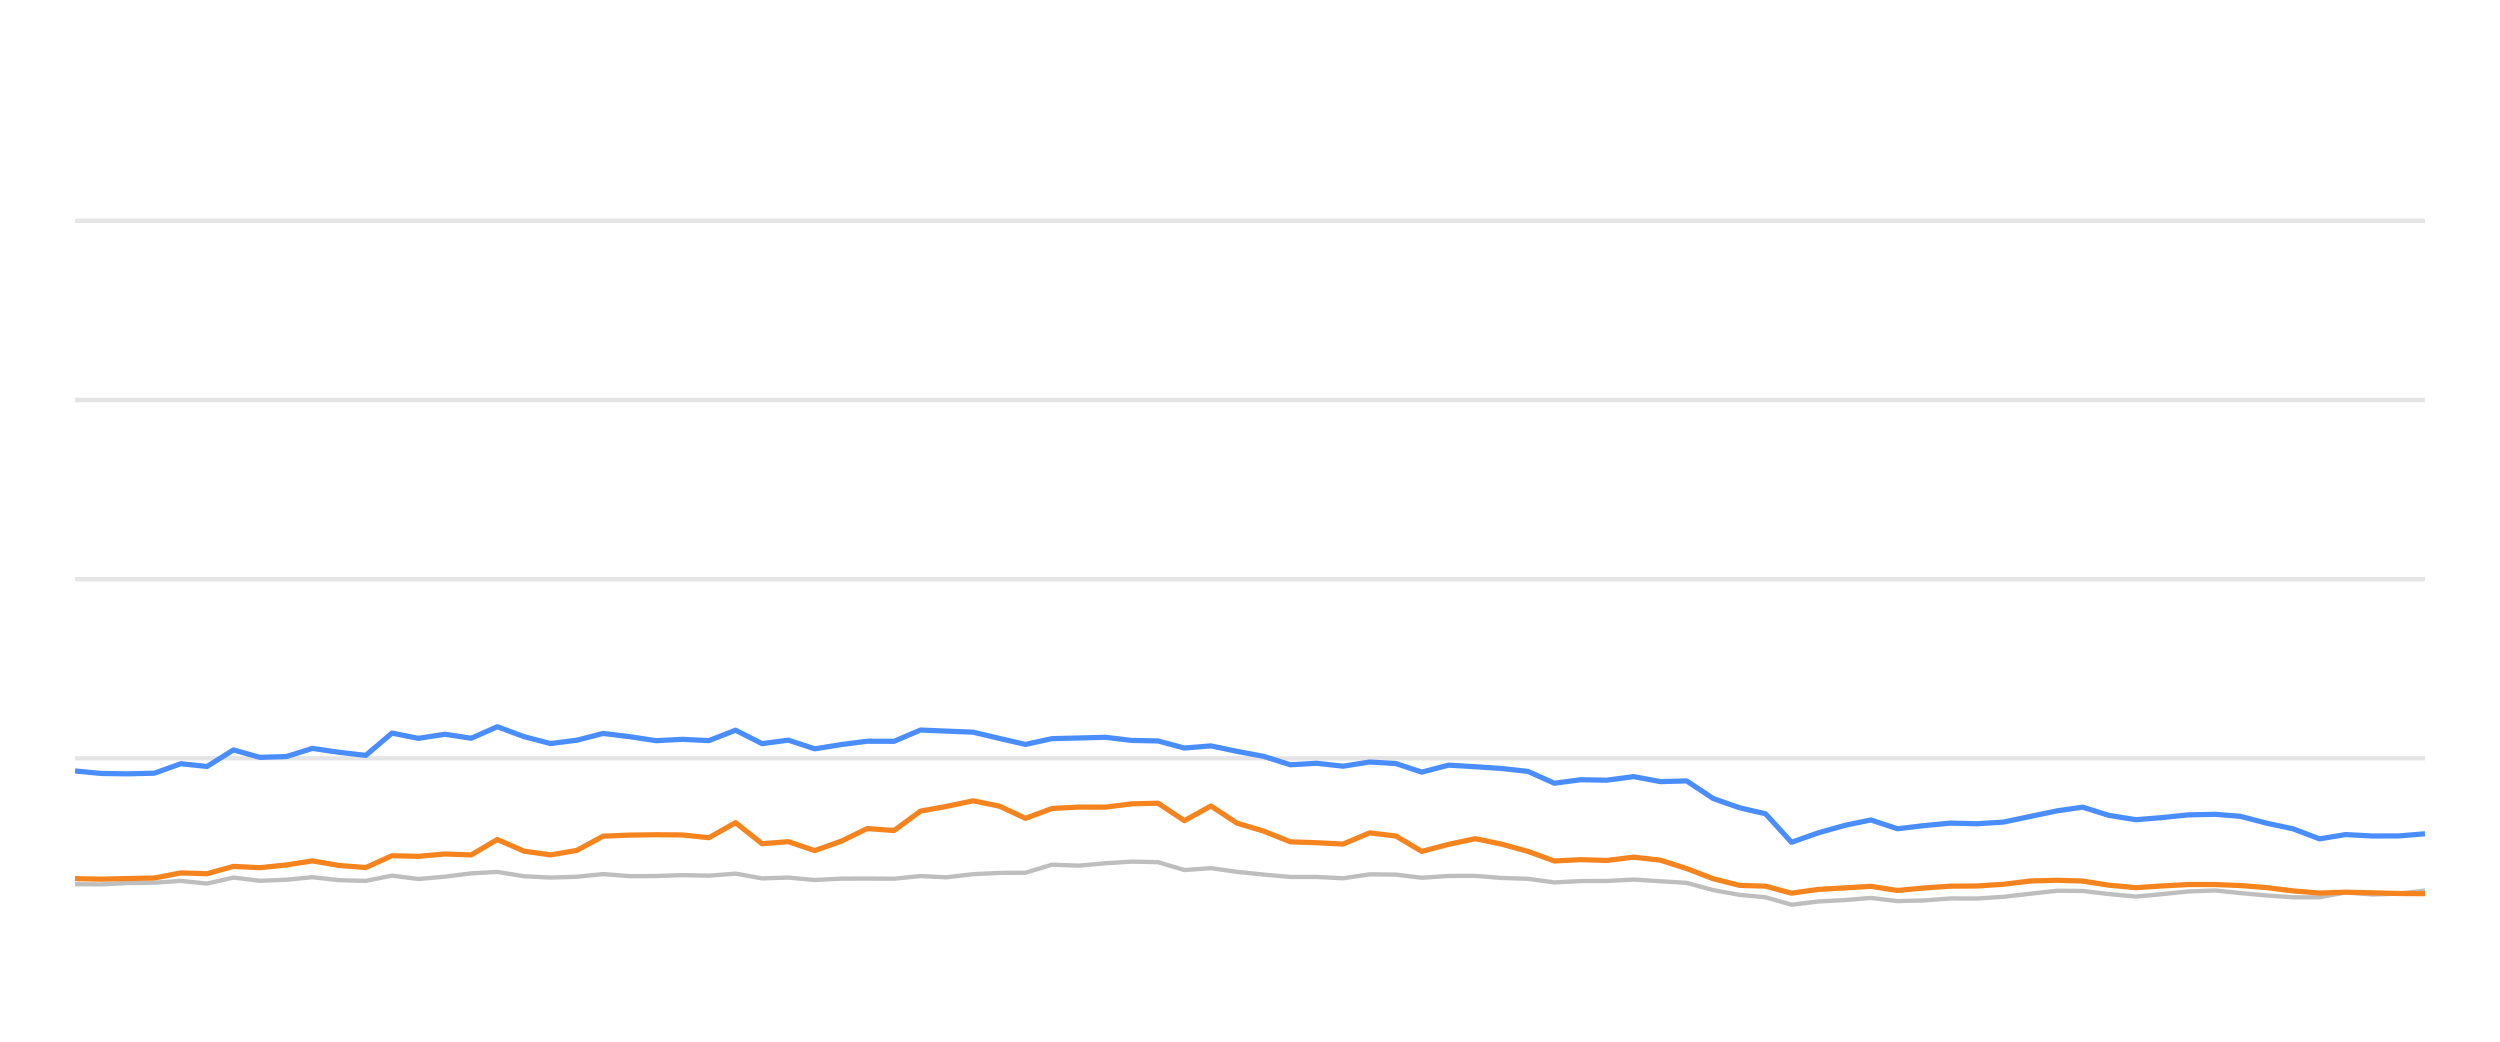
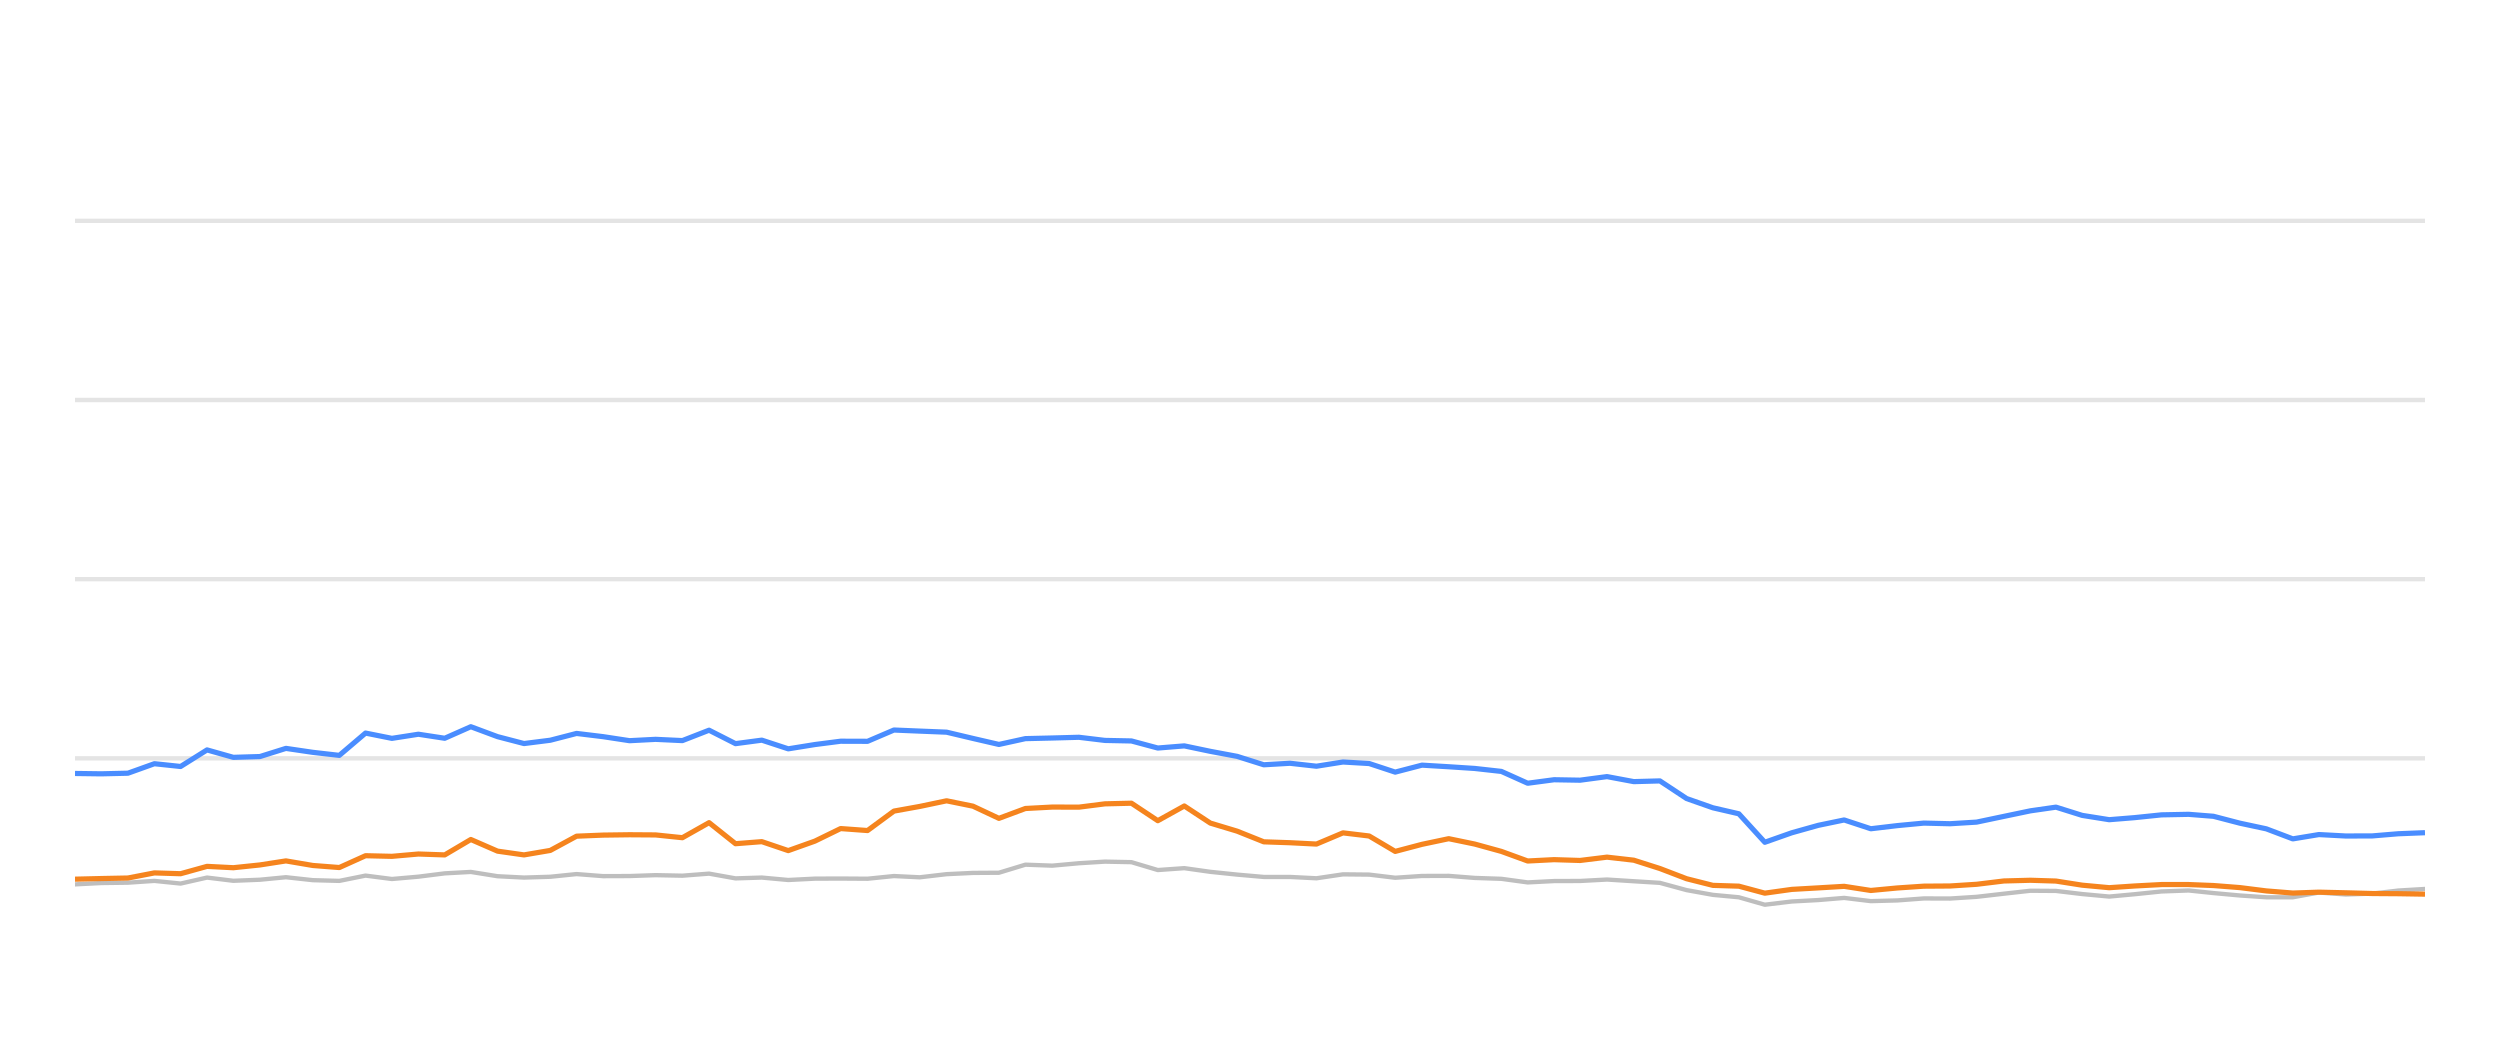
<svg xmlns="http://www.w3.org/2000/svg" width="288pt" height="120pt" viewBox="0 0 288 120" version="1.1">
  <defs>
    <style type="text/css">*{stroke-linejoin: round; stroke-linecap: butt}</style>
  </defs>
  <g id="figure_1">
    <g id="patch_1">
      <path d="M 0 120  L 288 120  L 288 0  L 0 0  L 0 120  z " style="fill: none; opacity: 0" />
    </g>
    <g id="axes_1">
      <g id="patch_2">
        <path d="M 8.64 108  L 279.36 108  L 279.36 4.8  L 8.64 4.8  L 8.64 108  z " style="fill: none" />
      </g>
      <g id="matplotlib.axis_1" />
      <g id="matplotlib.axis_2" />
      <g id="line2d_1">
-         <path d="M 8.64 87.36  L 279.36 87.36  " clip-path="url(#pd06fac8731)" style="fill: none; stroke: #b2b2b2; stroke-opacity: 0.35; stroke-width: 0.5; stroke-linecap: square" />
+         <path d="M 8.64 87.36  L 279.36 87.36  " clip-path="url(#p1b1fc75dd2)" style="fill: none; stroke: #b2b2b2; stroke-opacity: 0.35; stroke-width: 0.5; stroke-linecap: square" />
      </g>
      <g id="line2d_2">
-         <path d="M 8.64 66.72  L 279.36 66.72  " clip-path="url(#pd06fac8731)" style="fill: none; stroke: #b2b2b2; stroke-opacity: 0.35; stroke-width: 0.5; stroke-linecap: square" />
+         <path d="M 8.64 66.72  L 279.36 66.72  " clip-path="url(#p1b1fc75dd2)" style="fill: none; stroke: #b2b2b2; stroke-opacity: 0.35; stroke-width: 0.5; stroke-linecap: square" />
      </g>
      <g id="line2d_3">
-         <path d="M 8.64 46.08  L 279.36 46.08  " clip-path="url(#pd06fac8731)" style="fill: none; stroke: #b2b2b2; stroke-opacity: 0.35; stroke-width: 0.5; stroke-linecap: square" />
+         <path d="M 8.64 46.08  L 279.36 46.08  " clip-path="url(#p1b1fc75dd2)" style="fill: none; stroke: #b2b2b2; stroke-opacity: 0.35; stroke-width: 0.5; stroke-linecap: square" />
      </g>
      <g id="line2d_4">
-         <path d="M 8.64 25.44  L 279.36 25.44  " clip-path="url(#pd06fac8731)" style="fill: none; stroke: #b2b2b2; stroke-opacity: 0.35; stroke-width: 0.5; stroke-linecap: square" />
+         <path d="M 8.64 25.44  L 279.36 25.44  " clip-path="url(#p1b1fc75dd2)" style="fill: none; stroke: #b2b2b2; stroke-opacity: 0.35; stroke-width: 0.5; stroke-linecap: square" />
      </g>
      <g id="line2d_5">
-         <path d="M 8.64 101.86  L 11.684 101.88  L 14.698 101.725  L 17.783 101.684  L 20.831 101.478  L 23.852 101.787  L 26.896 101.096  L 29.926 101.467  L 32.994 101.344  L 35.987 101.055  L 39.082 101.395  L 42.138 101.478  L 45.158 100.869  L 48.196 101.261  L 51.249 100.993  L 54.283 100.611  L 57.29 100.446  L 60.37 100.941  L 63.417 101.096  L 66.444 101.003  L 69.475 100.693  L 72.527 100.931  L 75.575 100.92  L 78.579 100.817  L 81.666 100.879  L 84.739 100.642  L 87.785 101.189  L 90.817 101.096  L 93.862 101.375  L 96.935 101.22  L 99.898 101.209  L 103 101.23  L 106.039 100.92  L 109.012 101.065  L 112.105 100.704  L 115.146 100.559  L 118.136 100.539  L 121.187 99.61  L 124.288 99.723  L 127.352 99.445  L 130.35 99.259  L 133.404 99.321  L 136.441 100.229  L 139.496 100.012  L 142.497 100.435  L 145.583 100.755  L 148.652 101.024  L 151.671 101.024  L 154.721 101.178  L 157.779 100.724  L 160.796 100.755  L 163.794 101.117  L 166.882 100.91  L 169.962 100.9  L 172.956 101.137  L 176.027 101.24  L 179.058 101.653  L 182.1 101.498  L 185.096 101.488  L 188.198 101.323  L 191.283 101.519  L 194.293 101.705  L 197.367 102.541  L 200.397 103.088  L 203.387 103.366  L 206.38 104.223  L 209.486 103.851  L 212.539 103.686  L 215.521 103.439  L 218.593 103.81  L 221.651 103.728  L 224.703 103.5  L 227.72 103.511  L 230.783 103.315  L 233.924 102.954  L 236.981 102.613  L 239.924 102.634  L 242.95 102.995  L 246.061 103.284  L 248.98 103.015  L 252.083 102.696  L 255.212 102.582  L 258.07 102.881  L 261.121 103.16  L 264.16 103.366  L 267.216 103.366  L 270.219 102.819  L 273.317 103.046  L 276.379 102.943  L 279.36 102.592  " clip-path="url(#pd06fac8731)" style="fill: none; stroke: #bebebe; stroke-width: 0.5; stroke-linecap: round" />
+         <path d="M 8.64 101.88  L 11.654 101.725  L 14.739 101.684  L 17.786 101.478  L 20.806 101.787  L 23.851 101.096  L 26.88 101.467  L 29.947 101.344  L 32.94 101.055  L 36.034 101.395  L 39.09 101.478  L 42.11 100.869  L 45.147 101.261  L 48.2 100.993  L 51.233 100.611  L 54.239 100.446  L 57.319 100.941  L 60.366 101.096  L 63.392 101.003  L 66.422 100.693  L 69.474 100.931  L 72.522 100.92  L 75.525 100.817  L 78.612 100.879  L 81.684 100.642  L 84.73 101.189  L 87.762 101.096  L 90.806 101.375  L 93.879 101.22  L 96.841 101.209  L 99.942 101.23  L 102.981 100.92  L 105.953 101.065  L 109.047 100.704  L 112.087 100.559  L 115.076 100.539  L 118.127 99.61  L 121.227 99.723  L 124.291 99.445  L 127.288 99.259  L 130.342 99.321  L 133.379 100.229  L 136.433 100.012  L 139.434 100.435  L 142.519 100.755  L 145.588 101.024  L 148.606 101.024  L 151.656 101.178  L 154.713 100.724  L 157.729 100.755  L 160.727 101.117  L 163.815 100.91  L 166.894 100.9  L 169.888 101.137  L 172.959 101.24  L 175.989 101.653  L 179.03 101.498  L 182.026 101.488  L 185.128 101.323  L 188.212 101.519  L 191.222 101.705  L 194.296 102.541  L 197.325 103.088  L 200.315 103.366  L 203.307 104.223  L 206.412 103.851  L 209.465 103.686  L 212.447 103.439  L 215.518 103.81  L 218.575 103.728  L 221.627 103.5  L 224.644 103.511  L 227.706 103.315  L 230.846 102.954  L 233.903 102.613  L 236.846 102.634  L 239.871 102.995  L 242.982 103.284  L 245.9 103.015  L 249.003 102.696  L 252.132 102.582  L 254.99 102.881  L 258.04 103.16  L 261.079 103.366  L 264.134 103.366  L 267.136 102.819  L 270.234 103.046  L 273.295 102.943  L 276.276 102.592  L 279.36 102.407  " clip-path="url(#p1b1fc75dd2)" style="fill: none; stroke: #bebebe; stroke-width: 0.5; stroke-linecap: round" />
      </g>
      <g id="line2d_6">
-         <path d="M 8.64 88.815  L 11.684 89.104  L 14.698 89.145  L 17.783 89.073  L 20.831 87.979  L 23.852 88.299  L 26.896 86.39  L 29.926 87.246  L 32.994 87.154  L 35.987 86.214  L 39.082 86.669  L 42.138 87.019  L 45.158 84.45  L 48.196 85.059  L 51.249 84.584  L 54.283 85.048  L 57.29 83.717  L 60.37 84.863  L 63.417 85.657  L 66.444 85.275  L 69.475 84.491  L 72.527 84.863  L 75.575 85.327  L 78.579 85.172  L 81.666 85.317  L 84.739 84.12  L 87.785 85.668  L 90.817 85.265  L 93.862 86.266  L 96.935 85.771  L 99.898 85.389  L 103 85.399  L 106.039 84.099  L 109.012 84.223  L 112.105 84.347  L 115.146 85.069  L 118.136 85.76  L 121.187 85.09  L 124.288 85.017  L 127.352 84.935  L 130.35 85.296  L 133.404 85.358  L 136.441 86.173  L 139.496 85.926  L 142.497 86.555  L 145.583 87.133  L 148.652 88.103  L 151.671 87.928  L 154.721 88.268  L 157.779 87.783  L 160.796 87.959  L 163.794 88.949  L 166.882 88.144  L 169.962 88.33  L 172.956 88.526  L 176.027 88.867  L 179.058 90.229  L 182.1 89.826  L 185.096 89.878  L 188.198 89.465  L 191.283 90.043  L 194.293 89.961  L 197.367 91.994  L 200.397 93.057  L 203.387 93.748  L 206.38 97.03  L 209.486 95.936  L 212.539 95.079  L 215.521 94.46  L 218.593 95.472  L 221.651 95.11  L 224.703 94.821  L 227.72 94.894  L 230.783 94.708  L 233.924 94.047  L 236.981 93.408  L 239.924 92.984  L 242.95 93.934  L 246.061 94.429  L 248.98 94.192  L 252.083 93.872  L 255.212 93.81  L 258.07 94.037  L 261.121 94.832  L 264.16 95.482  L 267.216 96.638  L 270.219 96.142  L 273.317 96.307  L 276.379 96.297  L 279.36 96.049  " clip-path="url(#pd06fac8731)" style="fill: none; stroke: #4a8dff; stroke-width: 0.6" />
+         <path d="M 8.64 89.104  L 11.654 89.145  L 14.739 89.073  L 17.786 87.979  L 20.806 88.299  L 23.851 86.39  L 26.88 87.246  L 29.947 87.154  L 32.94 86.214  L 36.034 86.669  L 39.09 87.019  L 42.11 84.45  L 45.147 85.059  L 48.2 84.584  L 51.233 85.048  L 54.239 83.717  L 57.319 84.863  L 60.366 85.657  L 63.392 85.275  L 66.422 84.491  L 69.474 84.863  L 72.522 85.327  L 75.525 85.172  L 78.612 85.317  L 81.684 84.12  L 84.73 85.668  L 87.762 85.265  L 90.806 86.266  L 93.879 85.771  L 96.841 85.389  L 99.942 85.399  L 102.981 84.099  L 105.953 84.223  L 109.047 84.347  L 112.087 85.069  L 115.076 85.76  L 118.127 85.09  L 121.227 85.017  L 124.291 84.935  L 127.288 85.296  L 130.342 85.358  L 133.379 86.173  L 136.433 85.926  L 139.434 86.555  L 142.519 87.133  L 145.588 88.103  L 148.606 87.928  L 151.656 88.268  L 154.713 87.783  L 157.729 87.959  L 160.727 88.949  L 163.815 88.144  L 166.894 88.33  L 169.888 88.526  L 172.959 88.867  L 175.989 90.229  L 179.03 89.826  L 182.026 89.878  L 185.128 89.465  L 188.212 90.043  L 191.222 89.961  L 194.296 91.994  L 197.325 93.057  L 200.315 93.748  L 203.307 97.03  L 206.412 95.936  L 209.465 95.079  L 212.447 94.46  L 215.518 95.472  L 218.575 95.11  L 221.627 94.821  L 224.644 94.894  L 227.706 94.708  L 230.846 94.047  L 233.903 93.408  L 236.846 92.984  L 239.871 93.934  L 242.982 94.429  L 245.9 94.192  L 249.003 93.872  L 252.132 93.81  L 254.99 94.037  L 258.04 94.832  L 261.079 95.482  L 264.134 96.638  L 267.136 96.142  L 270.234 96.307  L 273.295 96.297  L 276.276 96.049  L 279.36 95.926  " clip-path="url(#p1b1fc75dd2)" style="fill: none; stroke: #4a8dff; stroke-width: 0.6" />
      </g>
      <g id="line2d_7">
-         <path d="M 8.64 101.22  L 11.684 101.282  L 14.698 101.209  L 17.783 101.148  L 20.831 100.559  L 23.852 100.652  L 26.896 99.806  L 29.926 99.961  L 32.994 99.641  L 35.987 99.176  L 39.082 99.703  L 42.138 99.94  L 45.158 98.578  L 48.196 98.65  L 51.249 98.382  L 54.283 98.485  L 57.29 96.71  L 60.37 98.052  L 63.417 98.485  L 66.444 97.969  L 69.475 96.328  L 72.527 96.204  L 75.575 96.163  L 78.579 96.184  L 81.666 96.504  L 84.739 94.77  L 87.785 97.195  L 90.817 96.958  L 93.862 97.99  L 96.935 96.896  L 99.898 95.451  L 103 95.678  L 106.039 93.438  L 109.012 92.902  L 112.105 92.252  L 115.146 92.871  L 118.136 94.274  L 121.187 93.139  L 124.288 92.974  L 127.352 92.984  L 130.35 92.603  L 133.404 92.53  L 136.441 94.543  L 139.496 92.85  L 142.497 94.821  L 145.583 95.75  L 148.652 96.978  L 151.671 97.081  L 154.721 97.236  L 157.779 95.946  L 160.796 96.307  L 163.794 98.082  L 166.882 97.267  L 169.962 96.617  L 172.956 97.236  L 176.027 98.082  L 179.058 99.187  L 182.1 99.032  L 185.096 99.125  L 188.198 98.743  L 191.283 99.094  L 194.293 100.054  L 197.367 101.23  L 200.397 101.994  L 203.387 102.087  L 206.38 102.892  L 209.486 102.458  L 212.539 102.283  L 215.521 102.107  L 218.593 102.582  L 221.651 102.293  L 224.703 102.087  L 227.72 102.066  L 230.783 101.87  L 233.924 101.488  L 236.981 101.406  L 239.924 101.498  L 242.95 101.973  L 246.061 102.262  L 248.98 102.066  L 252.083 101.901  L 255.212 101.901  L 258.07 102.014  L 261.121 102.252  L 264.16 102.634  L 267.216 102.881  L 270.219 102.778  L 273.317 102.85  L 276.379 102.933  L 279.36 102.954  " clip-path="url(#pd06fac8731)" style="fill: none; stroke: #f5841e; stroke-width: 0.6" />
+         <path d="M 8.64 101.282  L 11.654 101.209  L 14.739 101.148  L 17.786 100.559  L 20.806 100.652  L 23.851 99.806  L 26.88 99.961  L 29.947 99.641  L 32.94 99.176  L 36.034 99.703  L 39.09 99.94  L 42.11 98.578  L 45.147 98.65  L 48.2 98.382  L 51.233 98.485  L 54.239 96.71  L 57.319 98.052  L 60.366 98.485  L 63.392 97.969  L 66.422 96.328  L 69.474 96.204  L 72.522 96.163  L 75.525 96.184  L 78.612 96.504  L 81.684 94.77  L 84.73 97.195  L 87.762 96.958  L 90.806 97.99  L 93.879 96.896  L 96.841 95.451  L 99.942 95.678  L 102.981 93.438  L 105.953 92.902  L 109.047 92.252  L 112.087 92.871  L 115.076 94.274  L 118.127 93.139  L 121.227 92.974  L 124.291 92.984  L 127.288 92.603  L 130.342 92.53  L 133.379 94.543  L 136.433 92.85  L 139.434 94.821  L 142.519 95.75  L 145.588 96.978  L 148.606 97.081  L 151.656 97.236  L 154.713 95.946  L 157.729 96.307  L 160.727 98.082  L 163.815 97.267  L 166.894 96.617  L 169.888 97.236  L 172.959 98.082  L 175.989 99.187  L 179.03 99.032  L 182.026 99.125  L 185.128 98.743  L 188.212 99.094  L 191.222 100.054  L 194.296 101.23  L 197.325 101.994  L 200.315 102.087  L 203.307 102.892  L 206.412 102.458  L 209.465 102.283  L 212.447 102.107  L 215.518 102.582  L 218.575 102.293  L 221.627 102.087  L 224.644 102.066  L 227.706 101.87  L 230.846 101.488  L 233.903 101.406  L 236.846 101.498  L 239.871 101.973  L 242.982 102.262  L 245.9 102.066  L 249.003 101.901  L 252.132 101.901  L 254.99 102.014  L 258.04 102.252  L 261.079 102.634  L 264.134 102.881  L 267.136 102.778  L 270.234 102.85  L 273.295 102.933  L 276.276 102.954  L 279.36 103.005  " clip-path="url(#p1b1fc75dd2)" style="fill: none; stroke: #f5841e; stroke-width: 0.6" />
      </g>
    </g>
  </g>
  <defs>
-     <clipPath id="pd06fac8731">
+     <clipPath id="p1b1fc75dd2">
      <rect x="8.64" y="4.8" width="270.72" height="103.2" />
    </clipPath>
  </defs>
</svg>
